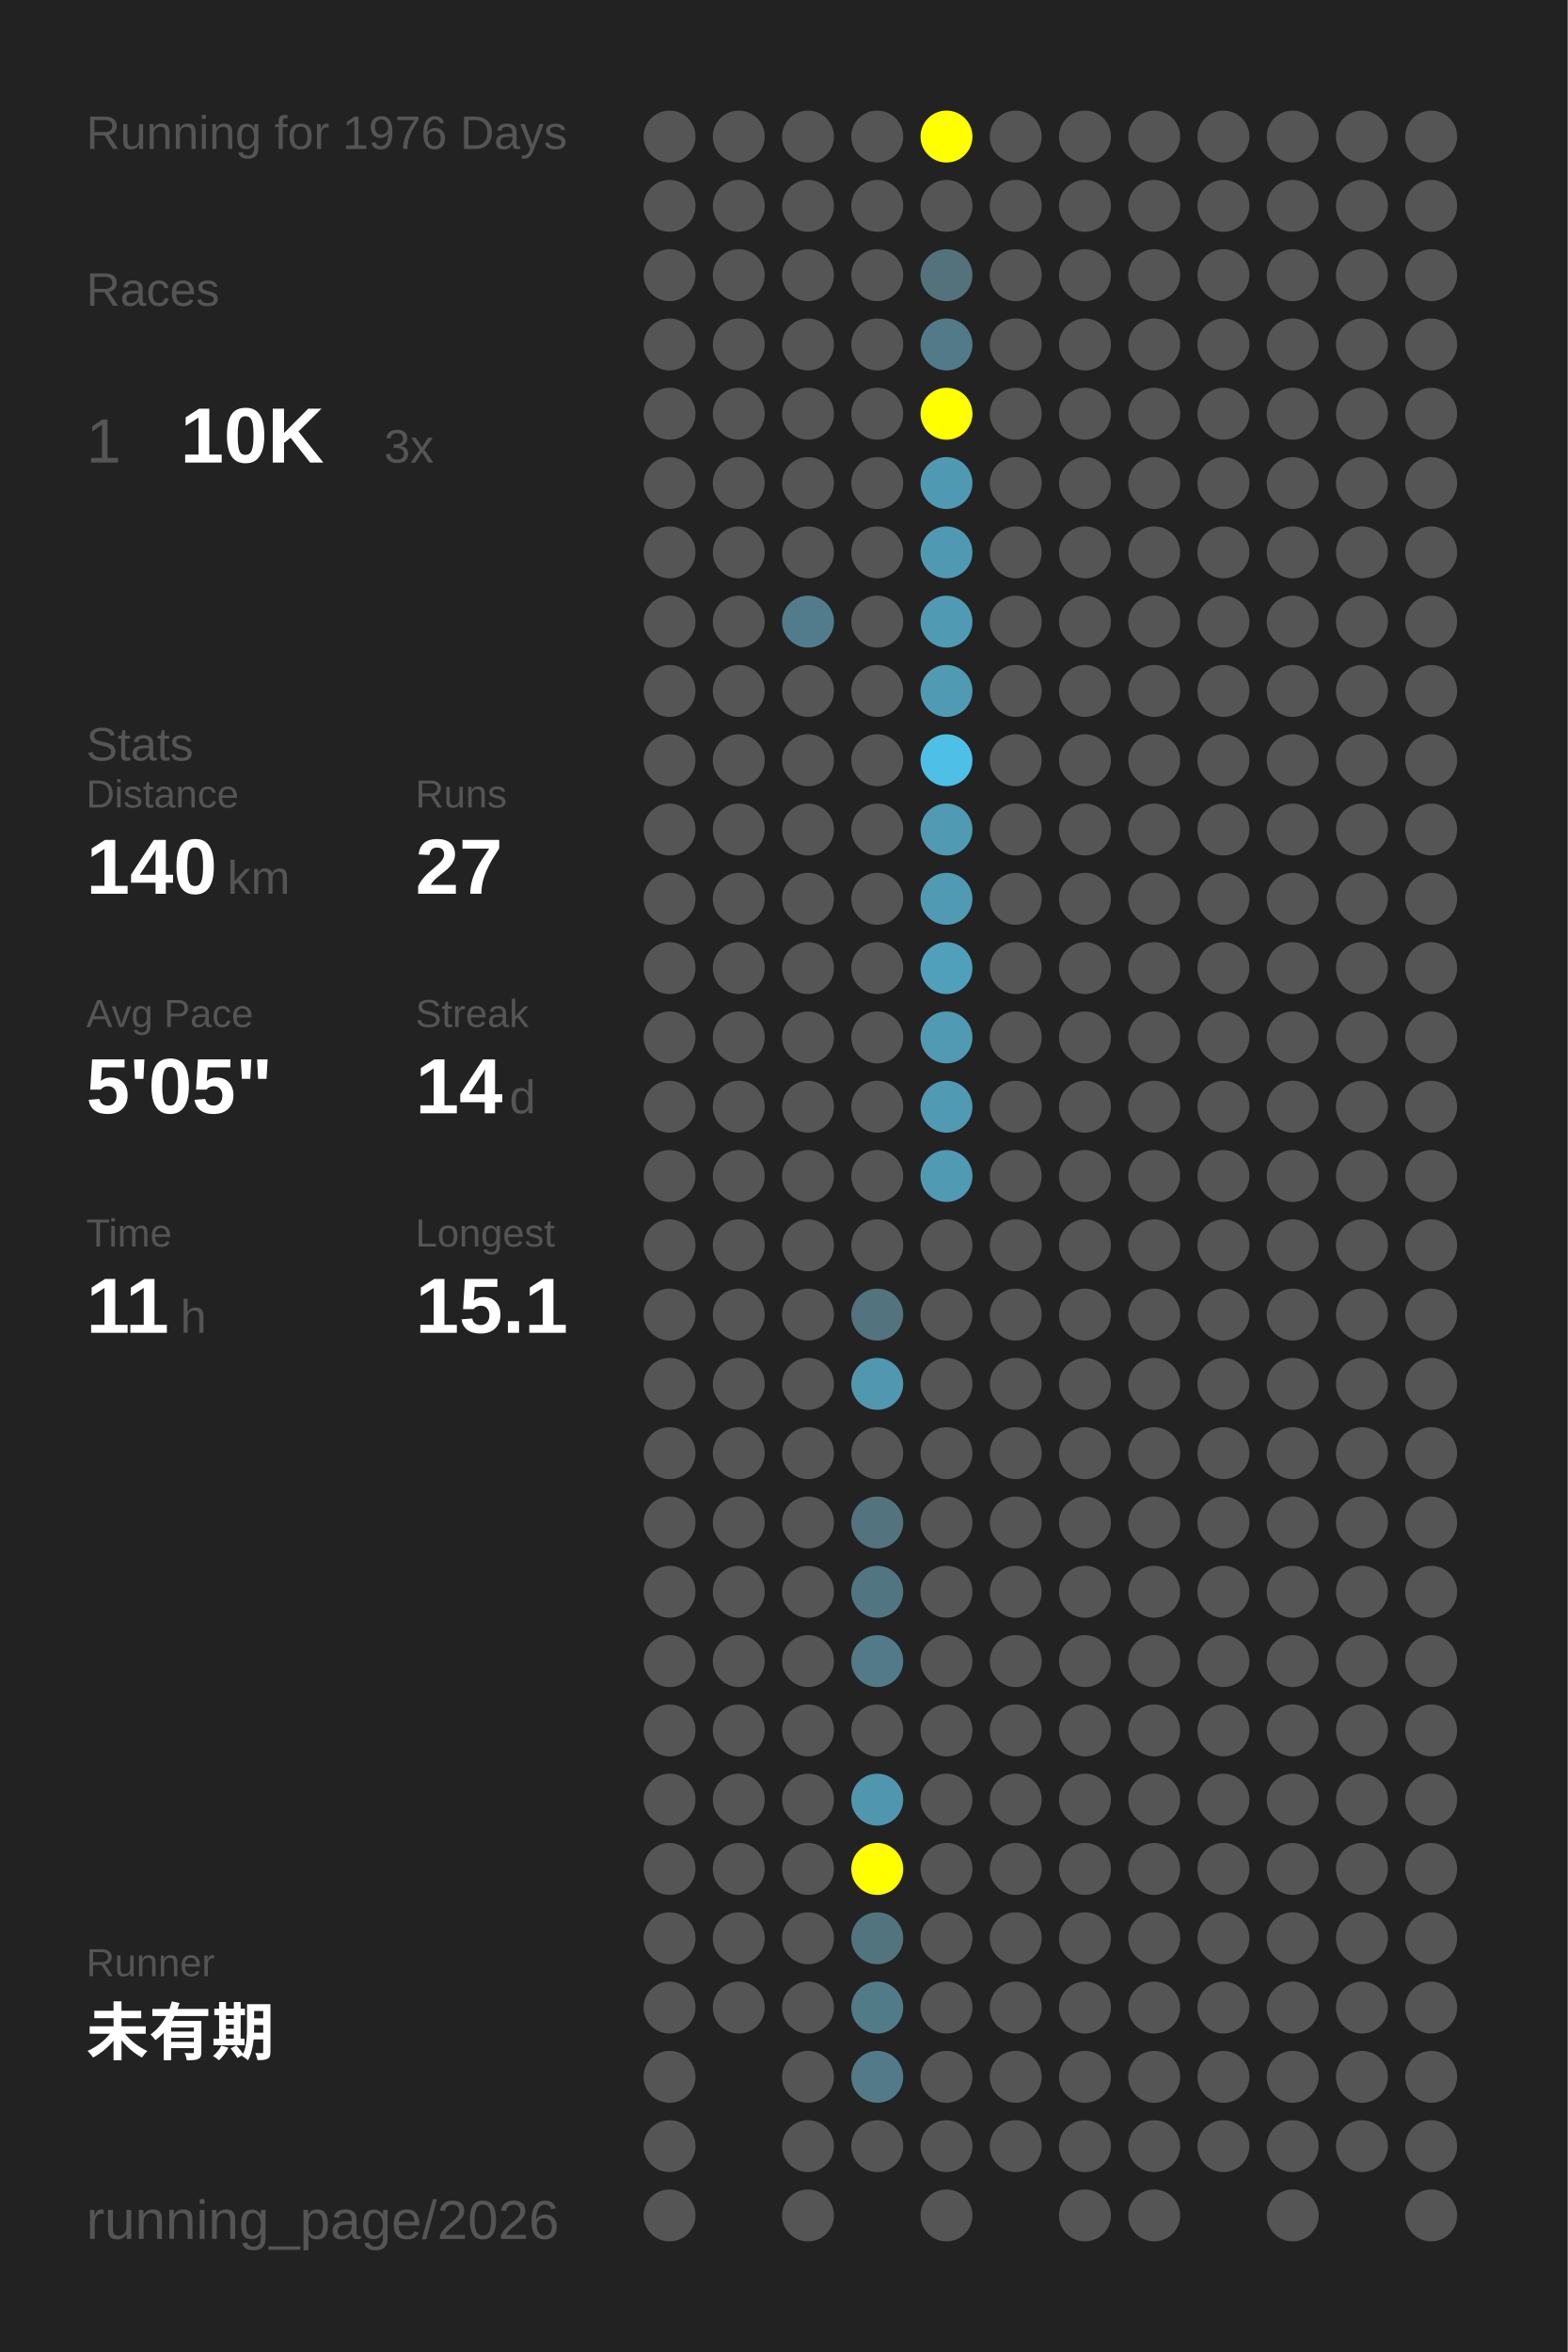
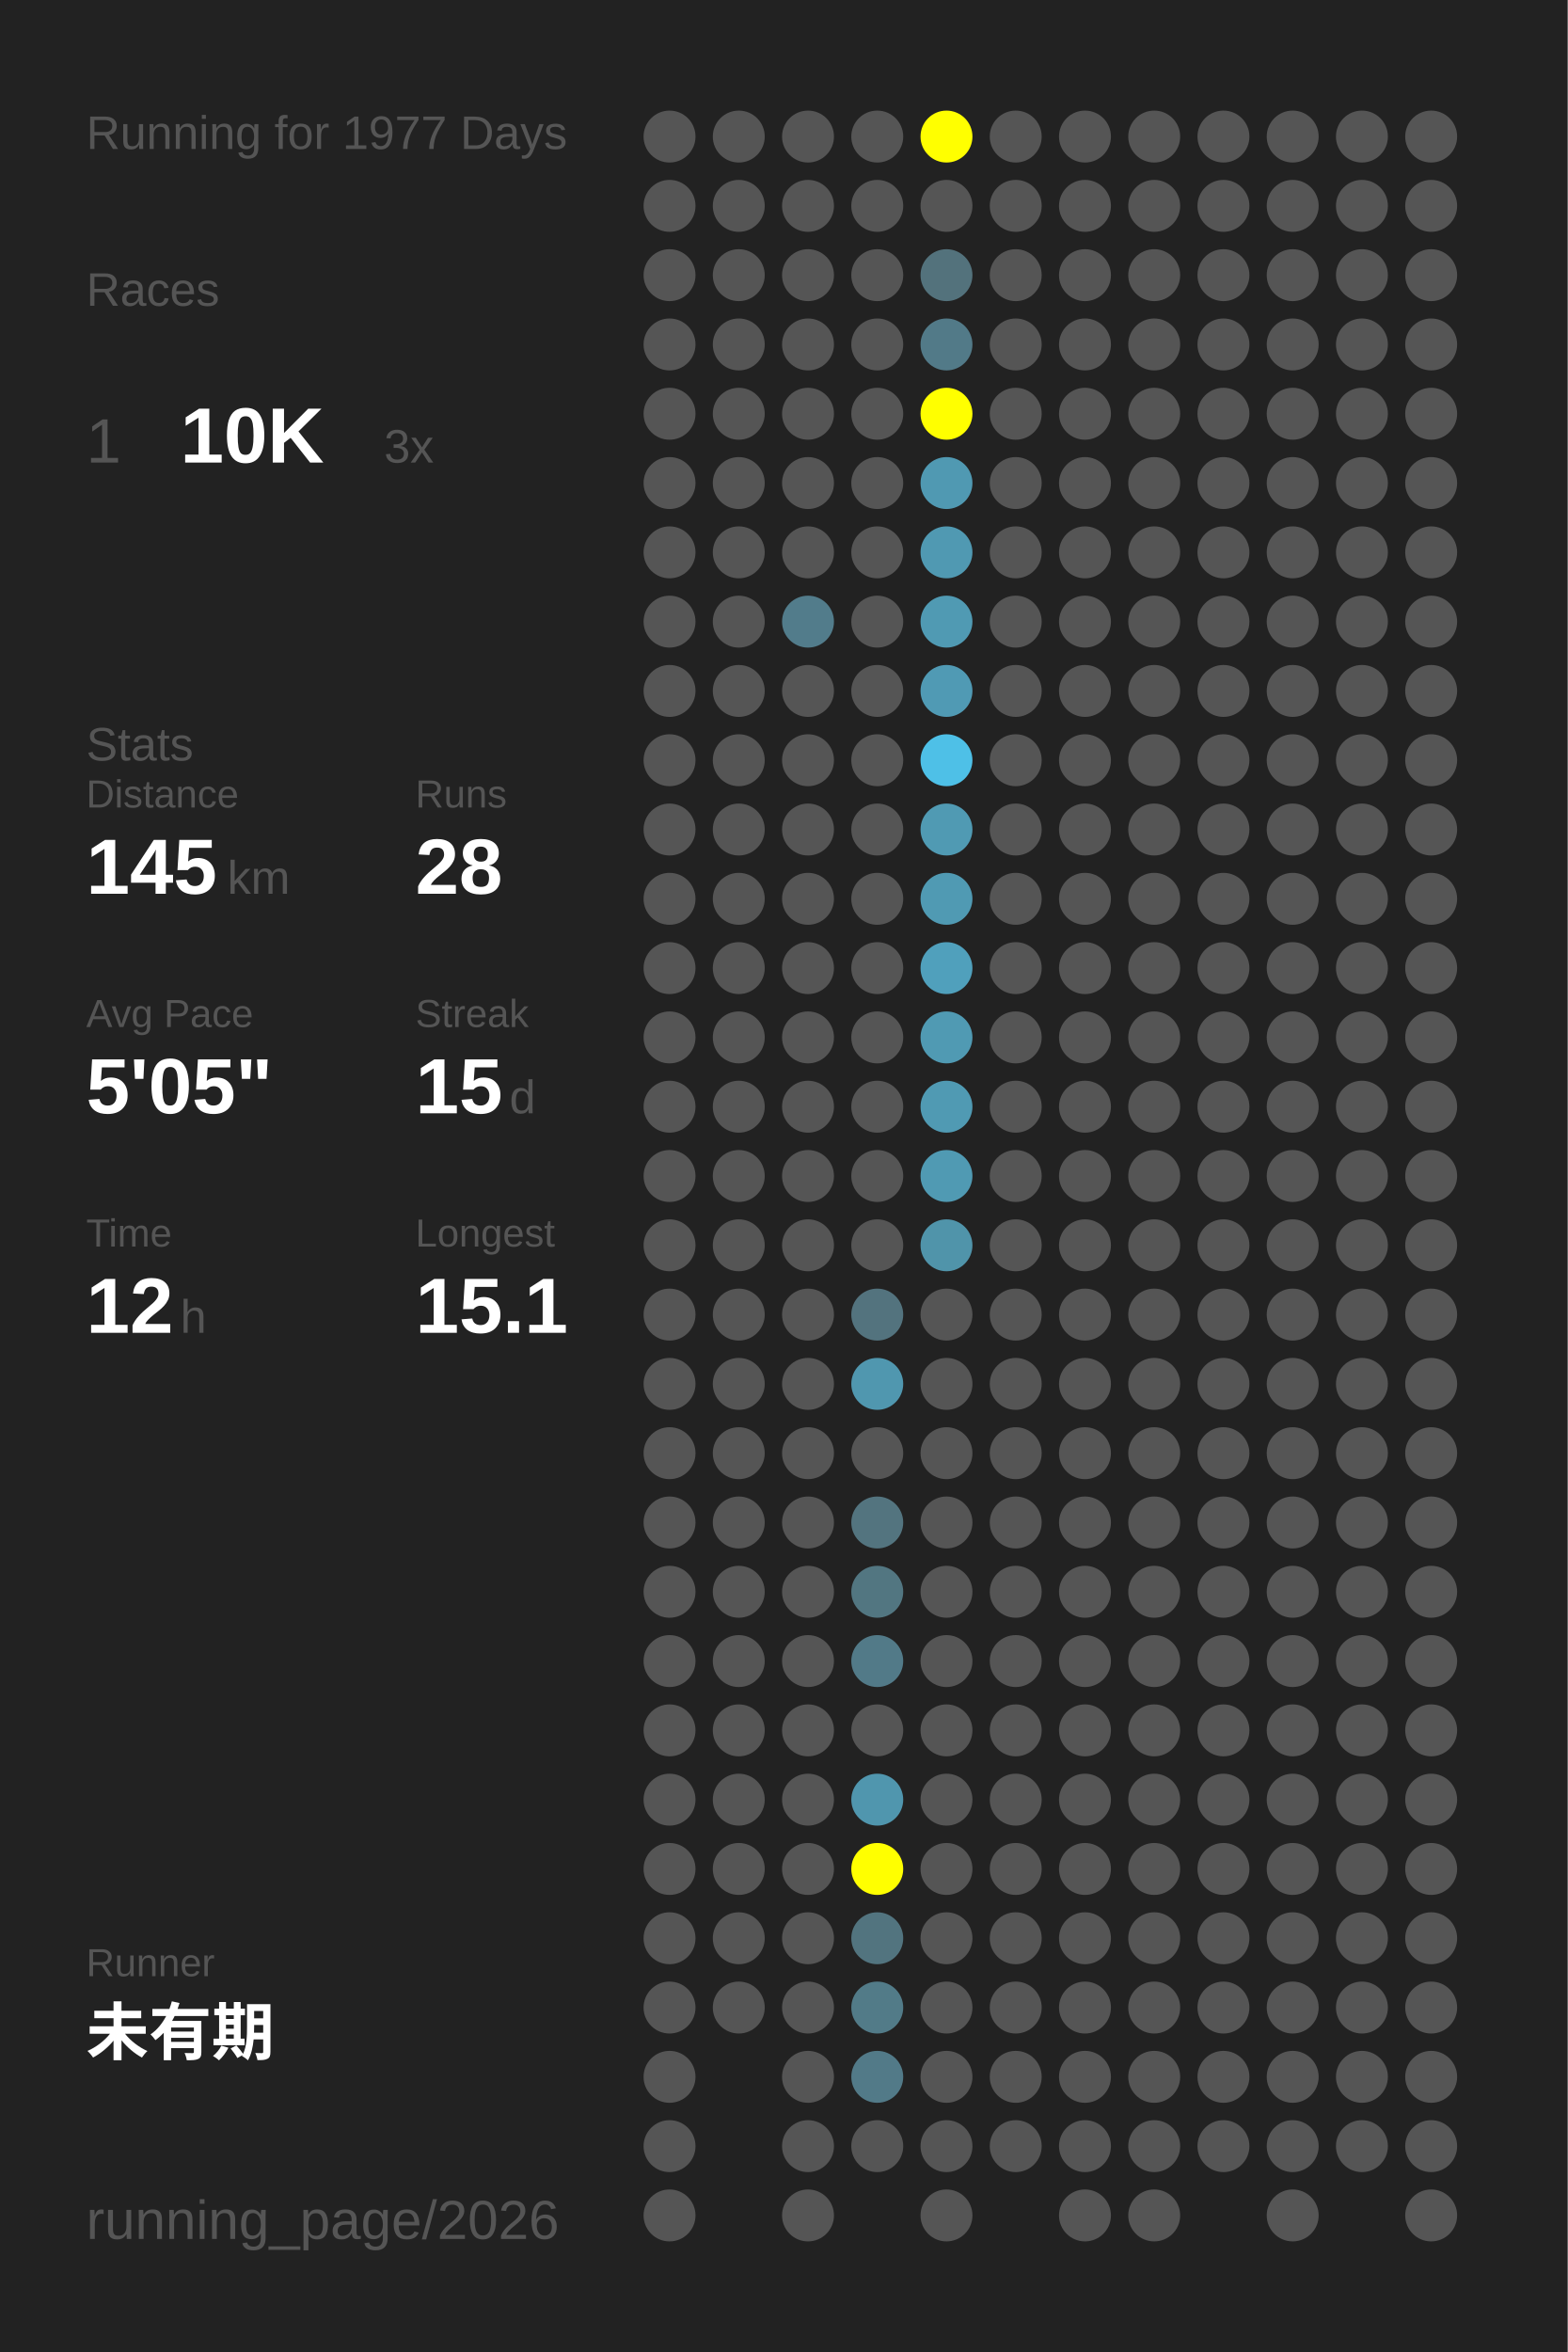
<svg xmlns="http://www.w3.org/2000/svg" baseProfile="full" height="300mm" version="1.1" viewBox="0,0,200,300" width="200mm">
  <defs />
  <rect fill="#222222" height="300" width="200" x="0" y="0" />
-   <text fill="#555555" style="font-size:6px; font-family:Arial;" x="11" y="19">Running for 1976 Days</text>
+   <text fill="#555555" style="font-size:6px; font-family:Arial;" x="11" y="19">Running for 1977 Days</text>
  <text fill="#555555" style="font-size:6px; font-family:Arial;" x="11" y="39">Races</text>
  <text fill="#555555" style="font-size:8px; font-family:Arial;" x="11" y="59">1</text>
  <text fill="#FFFFFF" style="font-size:10px; font-family:Arial; font-weight:bold;" x="23" y="59">10K</text>
  <text fill="#555555" style="font-size:6px; font-family:Arial;" x="49" y="59">3x</text>
  <text fill="#555555" style="font-size:6px; font-family:Arial;" x="11" y="97">Stats</text>
  <text fill="#555555" style="font-size:5px; font-family:Arial;" x="11" y="103">Distance</text>
-   <text fill="#FFFFFF" style="font-size:10px; font-family:Arial; font-weight:bold;" x="11" y="114">140</text>
+   <text fill="#FFFFFF" style="font-size:10px; font-family:Arial; font-weight:bold;" x="11" y="114">145</text>
  <text fill="#555555" style="font-size:6px; font-family:Arial;" x="29" y="114">km</text>
  <text fill="#555555" style="font-size:5px; font-family:Arial;" x="53" y="103">Runs</text>
-   <text fill="#FFFFFF" style="font-size:10px; font-family:Arial; font-weight:bold;" x="53" y="114">27</text>
+   <text fill="#FFFFFF" style="font-size:10px; font-family:Arial; font-weight:bold;" x="53" y="114">28</text>
  <text fill="#555555" style="font-size:5px; font-family:Arial;" x="11" y="131">Avg Pace</text>
  <text fill="#FFFFFF" style="font-size:10px; font-family:Arial; font-weight:bold;" x="11" y="142">5'05"</text>
  <text fill="#555555" style="font-size:5px; font-family:Arial;" x="53" y="131">Streak</text>
-   <text fill="#FFFFFF" style="font-size:10px; font-family:Arial; font-weight:bold;" x="53" y="142">14</text>
+   <text fill="#FFFFFF" style="font-size:10px; font-family:Arial; font-weight:bold;" x="53" y="142">15</text>
  <text fill="#555555" style="font-size:6px; font-family:Arial;" x="65" y="142">d</text>
  <text fill="#555555" style="font-size:5px; font-family:Arial;" x="11" y="159">Time</text>
-   <text fill="#FFFFFF" style="font-size:10px; font-family:Arial; font-weight:bold;" x="11" y="170">11</text>
+   <text fill="#FFFFFF" style="font-size:10px; font-family:Arial; font-weight:bold;" x="11" y="170">12</text>
  <text fill="#555555" style="font-size:6px; font-family:Arial;" x="23" y="170">h</text>
  <text fill="#555555" style="font-size:5px; font-family:Arial;" x="53" y="159">Longest</text>
  <text fill="#FFFFFF" style="font-size:10px; font-family:Arial; font-weight:bold;" x="53" y="170">15.1</text>
  <text fill="#555555" style="font-size:5px; font-family:Arial;" x="11" y="252.065">Runner</text>
  <text fill="#FFFFFF" style="font-size:8px; font-family:Arial; font-weight:bold;" x="11" y="262.065">未有期</text>
  <text fill="#555555" style="font-size:7px; font-family:Arial;" x="11" y="285.581">running_page/2026</text>
  <circle cx="85.417" cy="17.419" fill="#555555" r="3.312" />
  <circle cx="85.417" cy="26.258" fill="#555555" r="3.312" />
  <circle cx="85.417" cy="35.097" fill="#555555" r="3.312" />
  <circle cx="85.417" cy="43.935" fill="#555555" r="3.312" />
  <circle cx="85.417" cy="52.774" fill="#555555" r="3.312" />
  <circle cx="85.417" cy="61.613" fill="#555555" r="3.312" />
  <circle cx="85.417" cy="70.452" fill="#555555" r="3.312" />
  <circle cx="85.417" cy="79.29" fill="#555555" r="3.312" />
  <circle cx="85.417" cy="88.129" fill="#555555" r="3.312" />
  <circle cx="85.417" cy="96.968" fill="#555555" r="3.312" />
  <circle cx="85.417" cy="105.806" fill="#555555" r="3.312" />
  <circle cx="85.417" cy="114.645" fill="#555555" r="3.312" />
  <circle cx="85.417" cy="123.484" fill="#555555" r="3.312" />
  <circle cx="85.417" cy="132.323" fill="#555555" r="3.312" />
  <circle cx="85.417" cy="141.161" fill="#555555" r="3.312" />
  <circle cx="85.417" cy="150" fill="#555555" r="3.312" />
  <circle cx="85.417" cy="158.839" fill="#555555" r="3.312" />
  <circle cx="85.417" cy="167.677" fill="#555555" r="3.312" />
  <circle cx="85.417" cy="176.516" fill="#555555" r="3.312" />
  <circle cx="85.417" cy="185.355" fill="#555555" r="3.312" />
  <circle cx="85.417" cy="194.194" fill="#555555" r="3.312" />
  <circle cx="85.417" cy="203.032" fill="#555555" r="3.312" />
  <circle cx="85.417" cy="211.871" fill="#555555" r="3.312" />
  <circle cx="85.417" cy="220.71" fill="#555555" r="3.312" />
  <circle cx="85.417" cy="229.548" fill="#555555" r="3.312" />
  <circle cx="85.417" cy="238.387" fill="#555555" r="3.312" />
  <circle cx="85.417" cy="247.226" fill="#555555" r="3.312" />
  <circle cx="85.417" cy="256.065" fill="#555555" r="3.312" />
  <circle cx="85.417" cy="264.903" fill="#555555" r="3.312" />
  <circle cx="85.417" cy="273.742" fill="#555555" r="3.312" />
  <circle cx="85.417" cy="282.581" fill="#555555" r="3.312" />
  <circle cx="94.25" cy="17.419" fill="#555555" r="3.312" />
  <circle cx="94.25" cy="26.258" fill="#555555" r="3.312" />
  <circle cx="94.25" cy="35.097" fill="#555555" r="3.312" />
  <circle cx="94.25" cy="43.935" fill="#555555" r="3.312" />
  <circle cx="94.25" cy="52.774" fill="#555555" r="3.312" />
  <circle cx="94.25" cy="61.613" fill="#555555" r="3.312" />
  <circle cx="94.25" cy="70.452" fill="#555555" r="3.312" />
  <circle cx="94.25" cy="79.29" fill="#555555" r="3.312" />
  <circle cx="94.25" cy="88.129" fill="#555555" r="3.312" />
  <circle cx="94.25" cy="96.968" fill="#555555" r="3.312" />
  <circle cx="94.25" cy="105.806" fill="#555555" r="3.312" />
  <circle cx="94.25" cy="114.645" fill="#555555" r="3.312" />
  <circle cx="94.25" cy="123.484" fill="#555555" r="3.312" />
  <circle cx="94.25" cy="132.323" fill="#555555" r="3.312" />
  <circle cx="94.25" cy="141.161" fill="#555555" r="3.312" />
  <circle cx="94.25" cy="150" fill="#555555" r="3.312" />
  <circle cx="94.25" cy="158.839" fill="#555555" r="3.312" />
  <circle cx="94.25" cy="167.677" fill="#555555" r="3.312" />
  <circle cx="94.25" cy="176.516" fill="#555555" r="3.312" />
  <circle cx="94.25" cy="185.355" fill="#555555" r="3.312" />
  <circle cx="94.25" cy="194.194" fill="#555555" r="3.312" />
  <circle cx="94.25" cy="203.032" fill="#555555" r="3.312" />
  <circle cx="94.25" cy="211.871" fill="#555555" r="3.312" />
  <circle cx="94.25" cy="220.71" fill="#555555" r="3.312" />
  <circle cx="94.25" cy="229.548" fill="#555555" r="3.312" />
  <circle cx="94.25" cy="238.387" fill="#555555" r="3.312" />
  <circle cx="94.25" cy="247.226" fill="#555555" r="3.312" />
  <circle cx="94.25" cy="256.065" fill="#555555" r="3.312" />
  <circle cx="103.083" cy="17.419" fill="#555555" r="3.312" />
  <circle cx="103.083" cy="26.258" fill="#555555" r="3.312" />
  <circle cx="103.083" cy="35.097" fill="#555555" r="3.312" />
  <circle cx="103.083" cy="43.935" fill="#555555" r="3.312" />
  <circle cx="103.083" cy="52.774" fill="#555555" r="3.312" />
  <circle cx="103.083" cy="61.613" fill="#555555" r="3.312" />
  <circle cx="103.083" cy="70.452" fill="#555555" r="3.312" />
  <circle cx="103.083" cy="79.29" fill="#527c8b" r="3.312" />
  <circle cx="103.083" cy="88.129" fill="#555555" r="3.312" />
  <circle cx="103.083" cy="96.968" fill="#555555" r="3.312" />
  <circle cx="103.083" cy="105.806" fill="#555555" r="3.312" />
  <circle cx="103.083" cy="114.645" fill="#555555" r="3.312" />
  <circle cx="103.083" cy="123.484" fill="#555555" r="3.312" />
  <circle cx="103.083" cy="132.323" fill="#555555" r="3.312" />
  <circle cx="103.083" cy="141.161" fill="#555555" r="3.312" />
  <circle cx="103.083" cy="150" fill="#555555" r="3.312" />
  <circle cx="103.083" cy="158.839" fill="#555555" r="3.312" />
  <circle cx="103.083" cy="167.677" fill="#555555" r="3.312" />
  <circle cx="103.083" cy="176.516" fill="#555555" r="3.312" />
  <circle cx="103.083" cy="185.355" fill="#555555" r="3.312" />
  <circle cx="103.083" cy="194.194" fill="#555555" r="3.312" />
  <circle cx="103.083" cy="203.032" fill="#555555" r="3.312" />
  <circle cx="103.083" cy="211.871" fill="#555555" r="3.312" />
  <circle cx="103.083" cy="220.71" fill="#555555" r="3.312" />
  <circle cx="103.083" cy="229.548" fill="#555555" r="3.312" />
  <circle cx="103.083" cy="238.387" fill="#555555" r="3.312" />
  <circle cx="103.083" cy="247.226" fill="#555555" r="3.312" />
  <circle cx="103.083" cy="256.065" fill="#555555" r="3.312" />
  <circle cx="103.083" cy="264.903" fill="#555555" r="3.312" />
  <circle cx="103.083" cy="273.742" fill="#555555" r="3.312" />
  <circle cx="103.083" cy="282.581" fill="#555555" r="3.312" />
  <circle cx="111.917" cy="17.419" fill="#555555" r="3.312" />
  <circle cx="111.917" cy="26.258" fill="#555555" r="3.312" />
  <circle cx="111.917" cy="35.097" fill="#555555" r="3.312" />
  <circle cx="111.917" cy="43.935" fill="#555555" r="3.312" />
  <circle cx="111.917" cy="52.774" fill="#555555" r="3.312" />
  <circle cx="111.917" cy="61.613" fill="#555555" r="3.312" />
  <circle cx="111.917" cy="70.452" fill="#555555" r="3.312" />
  <circle cx="111.917" cy="79.29" fill="#555555" r="3.312" />
  <circle cx="111.917" cy="88.129" fill="#555555" r="3.312" />
  <circle cx="111.917" cy="96.968" fill="#555555" r="3.312" />
  <circle cx="111.917" cy="105.806" fill="#555555" r="3.312" />
  <circle cx="111.917" cy="114.645" fill="#555555" r="3.312" />
  <circle cx="111.917" cy="123.484" fill="#555555" r="3.312" />
  <circle cx="111.917" cy="132.323" fill="#555555" r="3.312" />
  <circle cx="111.917" cy="141.161" fill="#555555" r="3.312" />
  <circle cx="111.917" cy="150" fill="#555555" r="3.312" />
  <circle cx="111.917" cy="158.839" fill="#555555" r="3.312" />
  <circle cx="111.917" cy="167.677" fill="#53737e" r="3.312" />
  <circle cx="111.917" cy="176.516" fill="#5097af" r="3.312" />
  <circle cx="111.917" cy="185.355" fill="#555555" r="3.312" />
  <circle cx="111.917" cy="194.194" fill="#53747f" r="3.312" />
  <circle cx="111.917" cy="203.032" fill="#527681" r="3.312" />
  <circle cx="111.917" cy="211.871" fill="#527a88" r="3.312" />
  <circle cx="111.917" cy="220.71" fill="#555555" r="3.312" />
  <circle cx="111.917" cy="229.548" fill="#5096ae" r="3.312" />
  <circle cx="111.917" cy="238.387" fill="#FFFF00" r="3.312" />
  <circle cx="111.917" cy="247.226" fill="#52747f" r="3.312" />
  <circle cx="111.917" cy="256.065" fill="#527b88" r="3.312" />
  <circle cx="111.917" cy="264.903" fill="#527a88" r="3.312" />
  <circle cx="111.917" cy="273.742" fill="#555555" r="3.312" />
  <circle cx="120.75" cy="17.419" fill="#FFFF00" r="3.312" />
  <circle cx="120.75" cy="26.258" fill="#555555" r="3.312" />
  <circle cx="120.75" cy="35.097" fill="#53727c" r="3.312" />
  <circle cx="120.75" cy="43.935" fill="#527a88" r="3.312" />
  <circle cx="120.75" cy="52.774" fill="#FFFF00" r="3.312" />
  <circle cx="120.75" cy="61.613" fill="#5099b2" r="3.312" />
  <circle cx="120.75" cy="70.452" fill="#5099b2" r="3.312" />
  <circle cx="120.75" cy="79.29" fill="#509ab3" r="3.312" />
  <circle cx="120.75" cy="88.129" fill="#509ab4" r="3.312" />
  <circle cx="120.75" cy="96.968" fill="#4ec0e7" r="3.312" />
  <circle cx="120.75" cy="105.806" fill="#509ab3" r="3.312" />
  <circle cx="120.75" cy="114.645" fill="#509ab3" r="3.312" />
  <circle cx="120.75" cy="123.484" fill="#50a0bc" r="3.312" />
  <circle cx="120.75" cy="132.323" fill="#509ab3" r="3.312" />
  <circle cx="120.75" cy="141.161" fill="#509ab3" r="3.312" />
  <circle cx="120.75" cy="150" fill="#509ab3" r="3.312" />
-   <circle cx="120.75" cy="158.839" fill="#555555" r="3.312" />
+   <circle cx="120.75" cy="158.839" fill="#5094aa" r="3.312" />
  <circle cx="120.75" cy="167.677" fill="#555555" r="3.312" />
  <circle cx="120.75" cy="176.516" fill="#555555" r="3.312" />
  <circle cx="120.75" cy="185.355" fill="#555555" r="3.312" />
  <circle cx="120.75" cy="194.194" fill="#555555" r="3.312" />
  <circle cx="120.75" cy="203.032" fill="#555555" r="3.312" />
  <circle cx="120.75" cy="211.871" fill="#555555" r="3.312" />
  <circle cx="120.75" cy="220.71" fill="#555555" r="3.312" />
  <circle cx="120.75" cy="229.548" fill="#555555" r="3.312" />
  <circle cx="120.75" cy="238.387" fill="#555555" r="3.312" />
  <circle cx="120.75" cy="247.226" fill="#555555" r="3.312" />
  <circle cx="120.75" cy="256.065" fill="#555555" r="3.312" />
  <circle cx="120.75" cy="264.903" fill="#555555" r="3.312" />
  <circle cx="120.75" cy="273.742" fill="#555555" r="3.312" />
  <circle cx="120.75" cy="282.581" fill="#555555" r="3.312" />
  <circle cx="129.583" cy="17.419" fill="#555555" r="3.312" />
  <circle cx="129.583" cy="26.258" fill="#555555" r="3.312" />
  <circle cx="129.583" cy="35.097" fill="#555555" r="3.312" />
  <circle cx="129.583" cy="43.935" fill="#555555" r="3.312" />
  <circle cx="129.583" cy="52.774" fill="#555555" r="3.312" />
  <circle cx="129.583" cy="61.613" fill="#555555" r="3.312" />
  <circle cx="129.583" cy="70.452" fill="#555555" r="3.312" />
  <circle cx="129.583" cy="79.29" fill="#555555" r="3.312" />
  <circle cx="129.583" cy="88.129" fill="#555555" r="3.312" />
  <circle cx="129.583" cy="96.968" fill="#555555" r="3.312" />
  <circle cx="129.583" cy="105.806" fill="#555555" r="3.312" />
  <circle cx="129.583" cy="114.645" fill="#555555" r="3.312" />
  <circle cx="129.583" cy="123.484" fill="#555555" r="3.312" />
  <circle cx="129.583" cy="132.323" fill="#555555" r="3.312" />
  <circle cx="129.583" cy="141.161" fill="#555555" r="3.312" />
  <circle cx="129.583" cy="150" fill="#555555" r="3.312" />
  <circle cx="129.583" cy="158.839" fill="#555555" r="3.312" />
  <circle cx="129.583" cy="167.677" fill="#555555" r="3.312" />
  <circle cx="129.583" cy="176.516" fill="#555555" r="3.312" />
  <circle cx="129.583" cy="185.355" fill="#555555" r="3.312" />
  <circle cx="129.583" cy="194.194" fill="#555555" r="3.312" />
  <circle cx="129.583" cy="203.032" fill="#555555" r="3.312" />
  <circle cx="129.583" cy="211.871" fill="#555555" r="3.312" />
  <circle cx="129.583" cy="220.71" fill="#555555" r="3.312" />
  <circle cx="129.583" cy="229.548" fill="#555555" r="3.312" />
  <circle cx="129.583" cy="238.387" fill="#555555" r="3.312" />
  <circle cx="129.583" cy="247.226" fill="#555555" r="3.312" />
  <circle cx="129.583" cy="256.065" fill="#555555" r="3.312" />
  <circle cx="129.583" cy="264.903" fill="#555555" r="3.312" />
  <circle cx="129.583" cy="273.742" fill="#555555" r="3.312" />
  <circle cx="138.417" cy="17.419" fill="#555555" r="3.312" />
  <circle cx="138.417" cy="26.258" fill="#555555" r="3.312" />
  <circle cx="138.417" cy="35.097" fill="#555555" r="3.312" />
  <circle cx="138.417" cy="43.935" fill="#555555" r="3.312" />
  <circle cx="138.417" cy="52.774" fill="#555555" r="3.312" />
  <circle cx="138.417" cy="61.613" fill="#555555" r="3.312" />
  <circle cx="138.417" cy="70.452" fill="#555555" r="3.312" />
  <circle cx="138.417" cy="79.29" fill="#555555" r="3.312" />
  <circle cx="138.417" cy="88.129" fill="#555555" r="3.312" />
  <circle cx="138.417" cy="96.968" fill="#555555" r="3.312" />
  <circle cx="138.417" cy="105.806" fill="#555555" r="3.312" />
  <circle cx="138.417" cy="114.645" fill="#555555" r="3.312" />
  <circle cx="138.417" cy="123.484" fill="#555555" r="3.312" />
  <circle cx="138.417" cy="132.323" fill="#555555" r="3.312" />
  <circle cx="138.417" cy="141.161" fill="#555555" r="3.312" />
  <circle cx="138.417" cy="150" fill="#555555" r="3.312" />
  <circle cx="138.417" cy="158.839" fill="#555555" r="3.312" />
  <circle cx="138.417" cy="167.677" fill="#555555" r="3.312" />
  <circle cx="138.417" cy="176.516" fill="#555555" r="3.312" />
  <circle cx="138.417" cy="185.355" fill="#555555" r="3.312" />
  <circle cx="138.417" cy="194.194" fill="#555555" r="3.312" />
  <circle cx="138.417" cy="203.032" fill="#555555" r="3.312" />
  <circle cx="138.417" cy="211.871" fill="#555555" r="3.312" />
  <circle cx="138.417" cy="220.71" fill="#555555" r="3.312" />
  <circle cx="138.417" cy="229.548" fill="#555555" r="3.312" />
  <circle cx="138.417" cy="238.387" fill="#555555" r="3.312" />
  <circle cx="138.417" cy="247.226" fill="#555555" r="3.312" />
  <circle cx="138.417" cy="256.065" fill="#555555" r="3.312" />
  <circle cx="138.417" cy="264.903" fill="#555555" r="3.312" />
  <circle cx="138.417" cy="273.742" fill="#555555" r="3.312" />
  <circle cx="138.417" cy="282.581" fill="#555555" r="3.312" />
  <circle cx="147.25" cy="17.419" fill="#555555" r="3.312" />
  <circle cx="147.25" cy="26.258" fill="#555555" r="3.312" />
  <circle cx="147.25" cy="35.097" fill="#555555" r="3.312" />
  <circle cx="147.25" cy="43.935" fill="#555555" r="3.312" />
  <circle cx="147.25" cy="52.774" fill="#555555" r="3.312" />
  <circle cx="147.25" cy="61.613" fill="#555555" r="3.312" />
  <circle cx="147.25" cy="70.452" fill="#555555" r="3.312" />
  <circle cx="147.25" cy="79.29" fill="#555555" r="3.312" />
  <circle cx="147.25" cy="88.129" fill="#555555" r="3.312" />
  <circle cx="147.25" cy="96.968" fill="#555555" r="3.312" />
  <circle cx="147.25" cy="105.806" fill="#555555" r="3.312" />
  <circle cx="147.25" cy="114.645" fill="#555555" r="3.312" />
  <circle cx="147.25" cy="123.484" fill="#555555" r="3.312" />
  <circle cx="147.25" cy="132.323" fill="#555555" r="3.312" />
  <circle cx="147.25" cy="141.161" fill="#555555" r="3.312" />
  <circle cx="147.25" cy="150" fill="#555555" r="3.312" />
  <circle cx="147.25" cy="158.839" fill="#555555" r="3.312" />
  <circle cx="147.25" cy="167.677" fill="#555555" r="3.312" />
  <circle cx="147.25" cy="176.516" fill="#555555" r="3.312" />
  <circle cx="147.25" cy="185.355" fill="#555555" r="3.312" />
  <circle cx="147.25" cy="194.194" fill="#555555" r="3.312" />
  <circle cx="147.25" cy="203.032" fill="#555555" r="3.312" />
  <circle cx="147.25" cy="211.871" fill="#555555" r="3.312" />
  <circle cx="147.25" cy="220.71" fill="#555555" r="3.312" />
  <circle cx="147.25" cy="229.548" fill="#555555" r="3.312" />
  <circle cx="147.25" cy="238.387" fill="#555555" r="3.312" />
  <circle cx="147.25" cy="247.226" fill="#555555" r="3.312" />
  <circle cx="147.25" cy="256.065" fill="#555555" r="3.312" />
  <circle cx="147.25" cy="264.903" fill="#555555" r="3.312" />
  <circle cx="147.25" cy="273.742" fill="#555555" r="3.312" />
  <circle cx="147.25" cy="282.581" fill="#555555" r="3.312" />
  <circle cx="156.083" cy="17.419" fill="#555555" r="3.312" />
  <circle cx="156.083" cy="26.258" fill="#555555" r="3.312" />
  <circle cx="156.083" cy="35.097" fill="#555555" r="3.312" />
  <circle cx="156.083" cy="43.935" fill="#555555" r="3.312" />
  <circle cx="156.083" cy="52.774" fill="#555555" r="3.312" />
  <circle cx="156.083" cy="61.613" fill="#555555" r="3.312" />
  <circle cx="156.083" cy="70.452" fill="#555555" r="3.312" />
  <circle cx="156.083" cy="79.29" fill="#555555" r="3.312" />
  <circle cx="156.083" cy="88.129" fill="#555555" r="3.312" />
  <circle cx="156.083" cy="96.968" fill="#555555" r="3.312" />
  <circle cx="156.083" cy="105.806" fill="#555555" r="3.312" />
  <circle cx="156.083" cy="114.645" fill="#555555" r="3.312" />
  <circle cx="156.083" cy="123.484" fill="#555555" r="3.312" />
  <circle cx="156.083" cy="132.323" fill="#555555" r="3.312" />
  <circle cx="156.083" cy="141.161" fill="#555555" r="3.312" />
  <circle cx="156.083" cy="150" fill="#555555" r="3.312" />
  <circle cx="156.083" cy="158.839" fill="#555555" r="3.312" />
  <circle cx="156.083" cy="167.677" fill="#555555" r="3.312" />
  <circle cx="156.083" cy="176.516" fill="#555555" r="3.312" />
  <circle cx="156.083" cy="185.355" fill="#555555" r="3.312" />
  <circle cx="156.083" cy="194.194" fill="#555555" r="3.312" />
  <circle cx="156.083" cy="203.032" fill="#555555" r="3.312" />
  <circle cx="156.083" cy="211.871" fill="#555555" r="3.312" />
  <circle cx="156.083" cy="220.71" fill="#555555" r="3.312" />
  <circle cx="156.083" cy="229.548" fill="#555555" r="3.312" />
  <circle cx="156.083" cy="238.387" fill="#555555" r="3.312" />
  <circle cx="156.083" cy="247.226" fill="#555555" r="3.312" />
  <circle cx="156.083" cy="256.065" fill="#555555" r="3.312" />
  <circle cx="156.083" cy="264.903" fill="#555555" r="3.312" />
  <circle cx="156.083" cy="273.742" fill="#555555" r="3.312" />
  <circle cx="164.917" cy="17.419" fill="#555555" r="3.312" />
  <circle cx="164.917" cy="26.258" fill="#555555" r="3.312" />
  <circle cx="164.917" cy="35.097" fill="#555555" r="3.312" />
  <circle cx="164.917" cy="43.935" fill="#555555" r="3.312" />
  <circle cx="164.917" cy="52.774" fill="#555555" r="3.312" />
  <circle cx="164.917" cy="61.613" fill="#555555" r="3.312" />
  <circle cx="164.917" cy="70.452" fill="#555555" r="3.312" />
  <circle cx="164.917" cy="79.29" fill="#555555" r="3.312" />
  <circle cx="164.917" cy="88.129" fill="#555555" r="3.312" />
  <circle cx="164.917" cy="96.968" fill="#555555" r="3.312" />
  <circle cx="164.917" cy="105.806" fill="#555555" r="3.312" />
  <circle cx="164.917" cy="114.645" fill="#555555" r="3.312" />
  <circle cx="164.917" cy="123.484" fill="#555555" r="3.312" />
  <circle cx="164.917" cy="132.323" fill="#555555" r="3.312" />
  <circle cx="164.917" cy="141.161" fill="#555555" r="3.312" />
  <circle cx="164.917" cy="150" fill="#555555" r="3.312" />
  <circle cx="164.917" cy="158.839" fill="#555555" r="3.312" />
  <circle cx="164.917" cy="167.677" fill="#555555" r="3.312" />
  <circle cx="164.917" cy="176.516" fill="#555555" r="3.312" />
  <circle cx="164.917" cy="185.355" fill="#555555" r="3.312" />
  <circle cx="164.917" cy="194.194" fill="#555555" r="3.312" />
  <circle cx="164.917" cy="203.032" fill="#555555" r="3.312" />
  <circle cx="164.917" cy="211.871" fill="#555555" r="3.312" />
  <circle cx="164.917" cy="220.71" fill="#555555" r="3.312" />
  <circle cx="164.917" cy="229.548" fill="#555555" r="3.312" />
  <circle cx="164.917" cy="238.387" fill="#555555" r="3.312" />
  <circle cx="164.917" cy="247.226" fill="#555555" r="3.312" />
  <circle cx="164.917" cy="256.065" fill="#555555" r="3.312" />
  <circle cx="164.917" cy="264.903" fill="#555555" r="3.312" />
  <circle cx="164.917" cy="273.742" fill="#555555" r="3.312" />
  <circle cx="164.917" cy="282.581" fill="#555555" r="3.312" />
  <circle cx="173.75" cy="17.419" fill="#555555" r="3.312" />
  <circle cx="173.75" cy="26.258" fill="#555555" r="3.312" />
  <circle cx="173.75" cy="35.097" fill="#555555" r="3.312" />
  <circle cx="173.75" cy="43.935" fill="#555555" r="3.312" />
  <circle cx="173.75" cy="52.774" fill="#555555" r="3.312" />
  <circle cx="173.75" cy="61.613" fill="#555555" r="3.312" />
  <circle cx="173.75" cy="70.452" fill="#555555" r="3.312" />
  <circle cx="173.75" cy="79.29" fill="#555555" r="3.312" />
  <circle cx="173.75" cy="88.129" fill="#555555" r="3.312" />
  <circle cx="173.75" cy="96.968" fill="#555555" r="3.312" />
  <circle cx="173.75" cy="105.806" fill="#555555" r="3.312" />
  <circle cx="173.75" cy="114.645" fill="#555555" r="3.312" />
  <circle cx="173.75" cy="123.484" fill="#555555" r="3.312" />
  <circle cx="173.75" cy="132.323" fill="#555555" r="3.312" />
  <circle cx="173.75" cy="141.161" fill="#555555" r="3.312" />
  <circle cx="173.75" cy="150" fill="#555555" r="3.312" />
  <circle cx="173.75" cy="158.839" fill="#555555" r="3.312" />
  <circle cx="173.75" cy="167.677" fill="#555555" r="3.312" />
  <circle cx="173.75" cy="176.516" fill="#555555" r="3.312" />
  <circle cx="173.75" cy="185.355" fill="#555555" r="3.312" />
  <circle cx="173.75" cy="194.194" fill="#555555" r="3.312" />
  <circle cx="173.75" cy="203.032" fill="#555555" r="3.312" />
  <circle cx="173.75" cy="211.871" fill="#555555" r="3.312" />
  <circle cx="173.75" cy="220.71" fill="#555555" r="3.312" />
  <circle cx="173.75" cy="229.548" fill="#555555" r="3.312" />
  <circle cx="173.75" cy="238.387" fill="#555555" r="3.312" />
  <circle cx="173.75" cy="247.226" fill="#555555" r="3.312" />
  <circle cx="173.75" cy="256.065" fill="#555555" r="3.312" />
  <circle cx="173.75" cy="264.903" fill="#555555" r="3.312" />
  <circle cx="173.75" cy="273.742" fill="#555555" r="3.312" />
  <circle cx="182.583" cy="17.419" fill="#555555" r="3.312" />
  <circle cx="182.583" cy="26.258" fill="#555555" r="3.312" />
  <circle cx="182.583" cy="35.097" fill="#555555" r="3.312" />
  <circle cx="182.583" cy="43.935" fill="#555555" r="3.312" />
  <circle cx="182.583" cy="52.774" fill="#555555" r="3.312" />
  <circle cx="182.583" cy="61.613" fill="#555555" r="3.312" />
  <circle cx="182.583" cy="70.452" fill="#555555" r="3.312" />
  <circle cx="182.583" cy="79.29" fill="#555555" r="3.312" />
  <circle cx="182.583" cy="88.129" fill="#555555" r="3.312" />
  <circle cx="182.583" cy="96.968" fill="#555555" r="3.312" />
  <circle cx="182.583" cy="105.806" fill="#555555" r="3.312" />
  <circle cx="182.583" cy="114.645" fill="#555555" r="3.312" />
  <circle cx="182.583" cy="123.484" fill="#555555" r="3.312" />
  <circle cx="182.583" cy="132.323" fill="#555555" r="3.312" />
  <circle cx="182.583" cy="141.161" fill="#555555" r="3.312" />
  <circle cx="182.583" cy="150" fill="#555555" r="3.312" />
  <circle cx="182.583" cy="158.839" fill="#555555" r="3.312" />
  <circle cx="182.583" cy="167.677" fill="#555555" r="3.312" />
  <circle cx="182.583" cy="176.516" fill="#555555" r="3.312" />
  <circle cx="182.583" cy="185.355" fill="#555555" r="3.312" />
  <circle cx="182.583" cy="194.194" fill="#555555" r="3.312" />
  <circle cx="182.583" cy="203.032" fill="#555555" r="3.312" />
  <circle cx="182.583" cy="211.871" fill="#555555" r="3.312" />
  <circle cx="182.583" cy="220.71" fill="#555555" r="3.312" />
  <circle cx="182.583" cy="229.548" fill="#555555" r="3.312" />
  <circle cx="182.583" cy="238.387" fill="#555555" r="3.312" />
  <circle cx="182.583" cy="247.226" fill="#555555" r="3.312" />
  <circle cx="182.583" cy="256.065" fill="#555555" r="3.312" />
  <circle cx="182.583" cy="264.903" fill="#555555" r="3.312" />
  <circle cx="182.583" cy="273.742" fill="#555555" r="3.312" />
  <circle cx="182.583" cy="282.581" fill="#555555" r="3.312" />
</svg>
